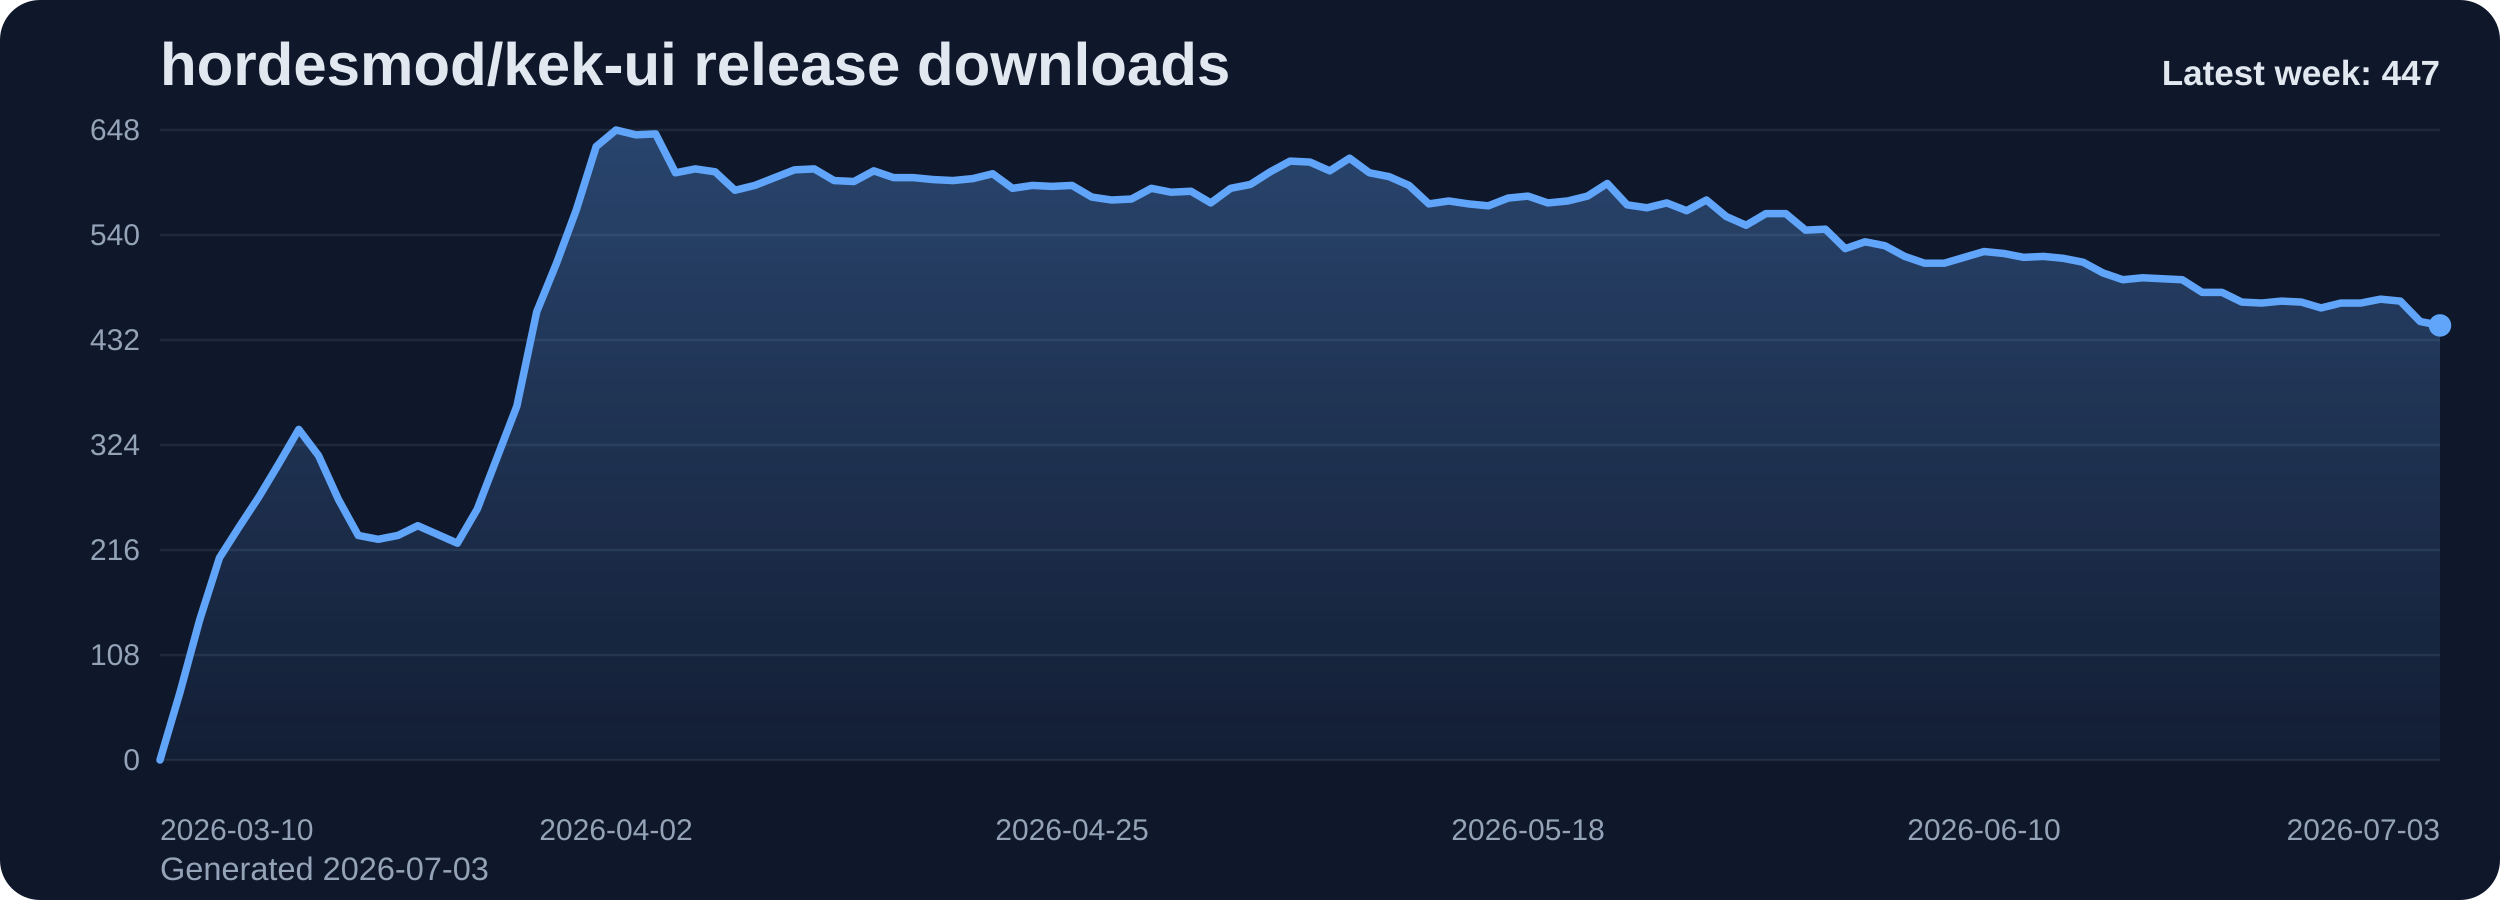
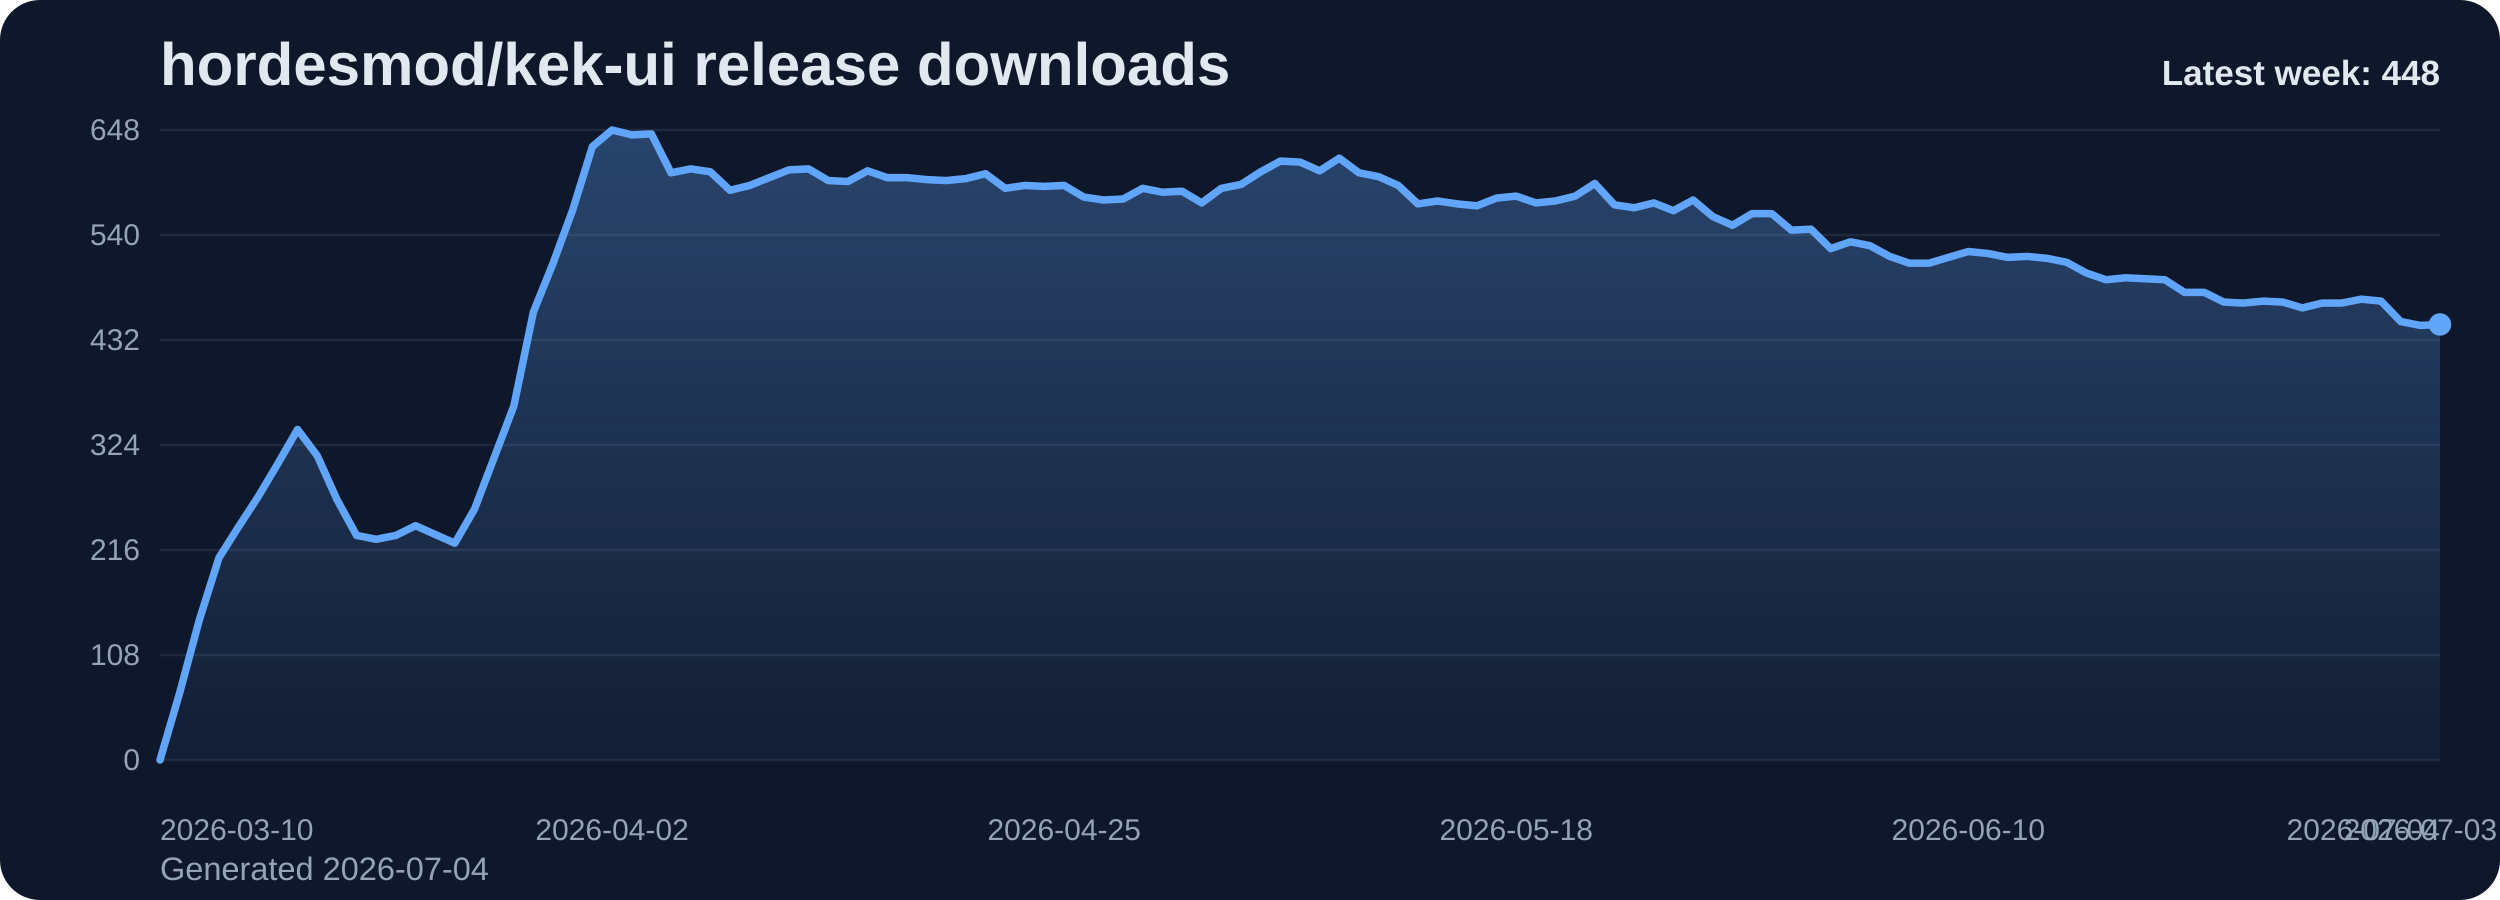
<svg xmlns="http://www.w3.org/2000/svg" viewBox="0 0 1000 360" role="img" aria-label="hordesmod/kek-ui release downloads chart">
  <defs>
    <linearGradient id="fill-weekly-slate" x1="0" y1="0" x2="0" y2="1">
      <stop offset="0%" stop-color="#60a5fa" stop-opacity="0.32" />
      <stop offset="100%" stop-color="#60a5fa" stop-opacity="0.05" />
    </linearGradient>
    <style>
      .bg { fill: #0f172a; }
      .title { font: 700 24px Arial, sans-serif; fill: #e2e8f0; }
      .sub { font: 400 13px Arial, sans-serif; fill: #94a3b8; }
      .grid { stroke: #1e293b; stroke-width: 1; }
      .axis { font: 400 12px Arial, sans-serif; fill: #94a3b8; }
      .line { fill: none; stroke: #60a5fa; stroke-width: 3; stroke-linecap: round; stroke-linejoin: round; }
      .dot { fill: #60a5fa; }
      .value { font: 600 11px Arial, sans-serif; fill: #cbd5e1; }
      .latest { font: 700 14px Arial, sans-serif; fill: #e2e8f0; }
    </style>
  </defs>
  <rect class="bg" x="0" y="0" width="1000" height="360" rx="16" />
  <text class="title" x="64" y="34">hordesmod/kek-ui release downloads</text>
-   <text class="sub" x="64" y="352">Generated 2026-07-03</text>
+   <text class="sub" x="64" y="352">Generated 2026-07-04</text>
  <line x1="64" y1="52.00" x2="976" y2="52.00" class="grid" />
  <text x="56" y="56.00" text-anchor="end" class="axis">648</text>
  <line x1="64" y1="94.00" x2="976" y2="94.00" class="grid" />
  <text x="56" y="98.00" text-anchor="end" class="axis">540</text>
  <line x1="64" y1="136.00" x2="976" y2="136.00" class="grid" />
  <text x="56" y="140.00" text-anchor="end" class="axis">432</text>
  <line x1="64" y1="178.00" x2="976" y2="178.00" class="grid" />
  <text x="56" y="182.00" text-anchor="end" class="axis">324</text>
  <line x1="64" y1="220.00" x2="976" y2="220.00" class="grid" />
  <text x="56" y="224.00" text-anchor="end" class="axis">216</text>
  <line x1="64" y1="262.00" x2="976" y2="262.00" class="grid" />
  <text x="56" y="266.00" text-anchor="end" class="axis">108</text>
  <line x1="64" y1="304.00" x2="976" y2="304.00" class="grid" />
  <text x="56" y="308.00" text-anchor="end" class="axis">0</text>
-   <path d="M 64.00 304 L 64.00 304.00 L 71.93 277.17 L 79.86 248.00 L 87.79 223.11 L 95.72 210.67 L 103.65 198.61 L 111.58 185.39 L 119.51 171.78 L 127.44 182.28 L 135.37 199.78 L 143.30 214.17 L 151.23 215.72 L 159.17 214.17 L 167.10 210.28 L 175.03 213.78 L 182.96 217.28 L 190.89 203.67 L 198.82 183.06 L 206.75 162.44 L 214.68 124.72 L 222.61 105.28 L 230.54 83.89 L 238.47 58.61 L 246.40 52.00 L 254.33 53.94 L 262.26 53.56 L 270.19 69.11 L 278.12 67.56 L 286.05 68.72 L 293.98 76.11 L 301.91 74.17 L 309.84 71.06 L 317.77 67.94 L 325.70 67.56 L 333.63 72.22 L 341.57 72.61 L 349.50 68.33 L 357.43 71.06 L 365.36 71.06 L 373.29 71.83 L 381.22 72.22 L 389.15 71.44 L 397.08 69.50 L 405.01 75.33 L 412.94 74.17 L 420.87 74.56 L 428.80 74.17 L 436.73 78.83 L 444.66 80.00 L 452.59 79.61 L 460.52 75.33 L 468.45 76.89 L 476.38 76.50 L 484.31 81.17 L 492.24 75.33 L 500.17 73.78 L 508.10 68.72 L 516.03 64.44 L 523.97 64.83 L 531.90 68.33 L 539.83 63.28 L 547.76 69.11 L 555.69 70.67 L 563.62 74.17 L 571.55 81.56 L 579.48 80.39 L 587.41 81.56 L 595.34 82.33 L 603.27 79.22 L 611.20 78.44 L 619.13 81.17 L 627.06 80.39 L 634.99 78.44 L 642.92 73.39 L 650.85 81.94 L 658.78 83.11 L 666.71 81.17 L 674.64 84.28 L 682.57 80.00 L 690.50 86.61 L 698.43 90.11 L 706.37 85.44 L 714.30 85.44 L 722.23 92.06 L 730.16 91.67 L 738.09 99.44 L 746.02 96.72 L 753.95 98.28 L 761.88 102.56 L 769.81 105.28 L 777.74 105.28 L 785.67 102.94 L 793.60 100.61 L 801.53 101.39 L 809.46 102.94 L 817.39 102.56 L 825.32 103.33 L 833.25 104.89 L 841.18 109.17 L 849.11 111.89 L 857.04 111.11 L 864.97 111.50 L 872.90 111.89 L 880.83 116.94 L 888.77 116.94 L 896.70 120.83 L 904.63 121.22 L 912.56 120.44 L 920.49 120.83 L 928.42 123.17 L 936.35 121.22 L 944.28 121.22 L 952.21 119.67 L 960.14 120.44 L 968.07 128.61 L 976.00 130.17 L 976.00 304 Z" fill="url(#fill-weekly-slate)" />
-   <polyline class="line" points="64.00,304.00 71.93,277.17 79.86,248.00 87.79,223.11 95.72,210.67 103.65,198.61 111.58,185.39 119.51,171.78 127.44,182.28 135.37,199.78 143.30,214.17 151.23,215.72 159.17,214.17 167.10,210.28 175.03,213.78 182.96,217.28 190.89,203.67 198.82,183.06 206.75,162.44 214.68,124.72 222.61,105.28 230.54,83.89 238.47,58.61 246.40,52.00 254.33,53.94 262.26,53.56 270.19,69.11 278.12,67.56 286.05,68.72 293.98,76.11 301.91,74.17 309.84,71.06 317.77,67.94 325.70,67.56 333.63,72.22 341.57,72.61 349.50,68.33 357.43,71.06 365.36,71.06 373.29,71.83 381.22,72.22 389.15,71.44 397.08,69.50 405.01,75.33 412.94,74.17 420.87,74.56 428.80,74.17 436.73,78.83 444.66,80.00 452.59,79.61 460.52,75.33 468.45,76.89 476.38,76.50 484.31,81.17 492.24,75.33 500.17,73.78 508.10,68.72 516.03,64.44 523.97,64.83 531.90,68.33 539.83,63.28 547.76,69.11 555.69,70.67 563.62,74.17 571.55,81.56 579.48,80.39 587.41,81.56 595.34,82.33 603.27,79.22 611.20,78.44 619.13,81.17 627.06,80.39 634.99,78.44 642.92,73.39 650.85,81.94 658.78,83.11 666.71,81.17 674.64,84.28 682.57,80.00 690.50,86.61 698.43,90.11 706.37,85.44 714.30,85.44 722.23,92.06 730.16,91.67 738.09,99.44 746.02,96.72 753.95,98.28 761.88,102.56 769.81,105.28 777.74,105.28 785.67,102.94 793.60,100.61 801.53,101.39 809.46,102.94 817.39,102.56 825.32,103.33 833.25,104.89 841.18,109.17 849.11,111.89 857.04,111.11 864.97,111.50 872.90,111.89 880.83,116.94 888.77,116.94 896.70,120.83 904.63,121.22 912.56,120.44 920.49,120.83 928.42,123.17 936.35,121.22 944.28,121.22 952.21,119.67 960.14,120.44 968.07,128.61 976.00,130.17" />
-   <circle class="dot" cx="976.00" cy="130.17" r="4.5" />
+   <path d="M 64.00 304 L 64.00 304.00 L 71.86 277.17 L 79.72 248.00 L 87.59 223.11 L 95.45 210.67 L 103.31 198.61 L 111.17 185.39 L 119.03 171.78 L 126.90 182.28 L 134.76 199.78 L 142.62 214.17 L 150.48 215.72 L 158.34 214.17 L 166.21 210.28 L 174.07 213.78 L 181.93 217.28 L 189.79 203.67 L 197.66 183.06 L 205.52 162.44 L 213.38 124.72 L 221.24 105.28 L 229.10 83.89 L 236.97 58.61 L 244.83 52.00 L 252.69 53.94 L 260.55 53.56 L 268.41 69.11 L 276.28 67.56 L 284.14 68.72 L 292.00 76.11 L 299.86 74.17 L 307.72 71.06 L 315.59 67.94 L 323.45 67.56 L 331.31 72.22 L 339.17 72.61 L 347.03 68.33 L 354.90 71.06 L 362.76 71.06 L 370.62 71.83 L 378.48 72.22 L 386.34 71.44 L 394.21 69.50 L 402.07 75.33 L 409.93 74.17 L 417.79 74.56 L 425.66 74.17 L 433.52 78.83 L 441.38 80.00 L 449.24 79.61 L 457.10 75.33 L 464.97 76.89 L 472.83 76.50 L 480.69 81.17 L 488.55 75.33 L 496.41 73.78 L 504.28 68.72 L 512.14 64.44 L 520.00 64.83 L 527.86 68.33 L 535.72 63.28 L 543.59 69.11 L 551.45 70.67 L 559.31 74.17 L 567.17 81.56 L 575.03 80.39 L 582.90 81.56 L 590.76 82.33 L 598.62 79.22 L 606.48 78.44 L 614.34 81.17 L 622.21 80.39 L 630.07 78.44 L 637.93 73.39 L 645.79 81.94 L 653.66 83.11 L 661.52 81.17 L 669.38 84.28 L 677.24 80.00 L 685.10 86.61 L 692.97 90.11 L 700.83 85.44 L 708.69 85.44 L 716.55 92.06 L 724.41 91.67 L 732.28 99.44 L 740.14 96.72 L 748.00 98.28 L 755.86 102.56 L 763.72 105.28 L 771.59 105.28 L 779.45 102.94 L 787.31 100.61 L 795.17 101.39 L 803.03 102.94 L 810.90 102.56 L 818.76 103.33 L 826.62 104.89 L 834.48 109.17 L 842.34 111.89 L 850.21 111.11 L 858.07 111.50 L 865.93 111.89 L 873.79 116.94 L 881.66 116.94 L 889.52 120.83 L 897.38 121.22 L 905.24 120.44 L 913.10 120.83 L 920.97 123.17 L 928.83 121.22 L 936.69 121.22 L 944.55 119.67 L 952.41 120.44 L 960.28 128.61 L 968.14 130.17 L 976.00 129.78 L 976.00 304 Z" fill="url(#fill-weekly-slate)" />
+   <polyline class="line" points="64.00,304.00 71.86,277.17 79.72,248.00 87.59,223.11 95.45,210.67 103.31,198.61 111.17,185.39 119.03,171.78 126.90,182.28 134.76,199.78 142.62,214.17 150.48,215.72 158.34,214.17 166.21,210.28 174.07,213.78 181.93,217.28 189.79,203.67 197.66,183.06 205.52,162.44 213.38,124.72 221.24,105.28 229.10,83.89 236.97,58.61 244.83,52.00 252.69,53.94 260.55,53.56 268.41,69.11 276.28,67.56 284.14,68.72 292.00,76.11 299.86,74.17 307.72,71.06 315.59,67.94 323.45,67.56 331.31,72.22 339.17,72.61 347.03,68.33 354.90,71.06 362.76,71.06 370.62,71.83 378.48,72.22 386.34,71.44 394.21,69.50 402.07,75.33 409.93,74.17 417.79,74.56 425.66,74.17 433.52,78.83 441.38,80.00 449.24,79.61 457.10,75.33 464.97,76.89 472.83,76.50 480.69,81.17 488.55,75.33 496.41,73.78 504.28,68.72 512.14,64.44 520.00,64.83 527.86,68.33 535.72,63.28 543.59,69.11 551.45,70.67 559.31,74.17 567.17,81.56 575.03,80.39 582.90,81.56 590.76,82.33 598.62,79.22 606.48,78.44 614.34,81.17 622.21,80.39 630.07,78.44 637.93,73.39 645.79,81.94 653.66,83.11 661.52,81.17 669.38,84.28 677.24,80.00 685.10,86.61 692.97,90.11 700.83,85.44 708.69,85.44 716.55,92.06 724.41,91.67 732.28,99.44 740.14,96.72 748.00,98.28 755.86,102.56 763.72,105.28 771.59,105.28 779.45,102.94 787.31,100.61 795.17,101.39 803.03,102.94 810.90,102.56 818.76,103.33 826.62,104.89 834.48,109.17 842.34,111.89 850.21,111.11 858.07,111.50 865.93,111.89 873.79,116.94 881.66,116.94 889.52,120.83 897.38,121.22 905.24,120.44 913.10,120.83 920.97,123.17 928.83,121.22 936.69,121.22 944.55,119.67 952.41,120.44 960.28,128.61 968.14,130.17 976.00,129.78" />
+   <circle class="dot" cx="976.00" cy="129.78" r="4.5" />
  <text class="axis" x="64.00" y="336" text-anchor="start">2026-03-10</text>
-   <text class="axis" x="246.40" y="336" text-anchor="middle">2026-04-02</text>
-   <text class="axis" x="428.80" y="336" text-anchor="middle">2026-04-25</text>
-   <text class="axis" x="611.20" y="336" text-anchor="middle">2026-05-18</text>
-   <text class="axis" x="793.60" y="336" text-anchor="middle">2026-06-10</text>
-   <text class="axis" x="976.00" y="336" text-anchor="end">2026-07-03</text>
-   <text class="latest" x="976" y="34" text-anchor="end">Latest week: 447</text>
+   <text class="axis" x="244.83" y="336" text-anchor="middle">2026-04-02</text>
+   <text class="axis" x="425.66" y="336" text-anchor="middle">2026-04-25</text>
+   <text class="axis" x="606.48" y="336" text-anchor="middle">2026-05-18</text>
+   <text class="axis" x="787.31" y="336" text-anchor="middle">2026-06-10</text>
+   <text class="axis" x="968.14" y="336" text-anchor="middle">2026-07-03</text>
+   <text class="axis" x="976.00" y="336" text-anchor="end">2026-07-04</text>
+   <text class="latest" x="976" y="34" text-anchor="end">Latest week: 448</text>
</svg>
